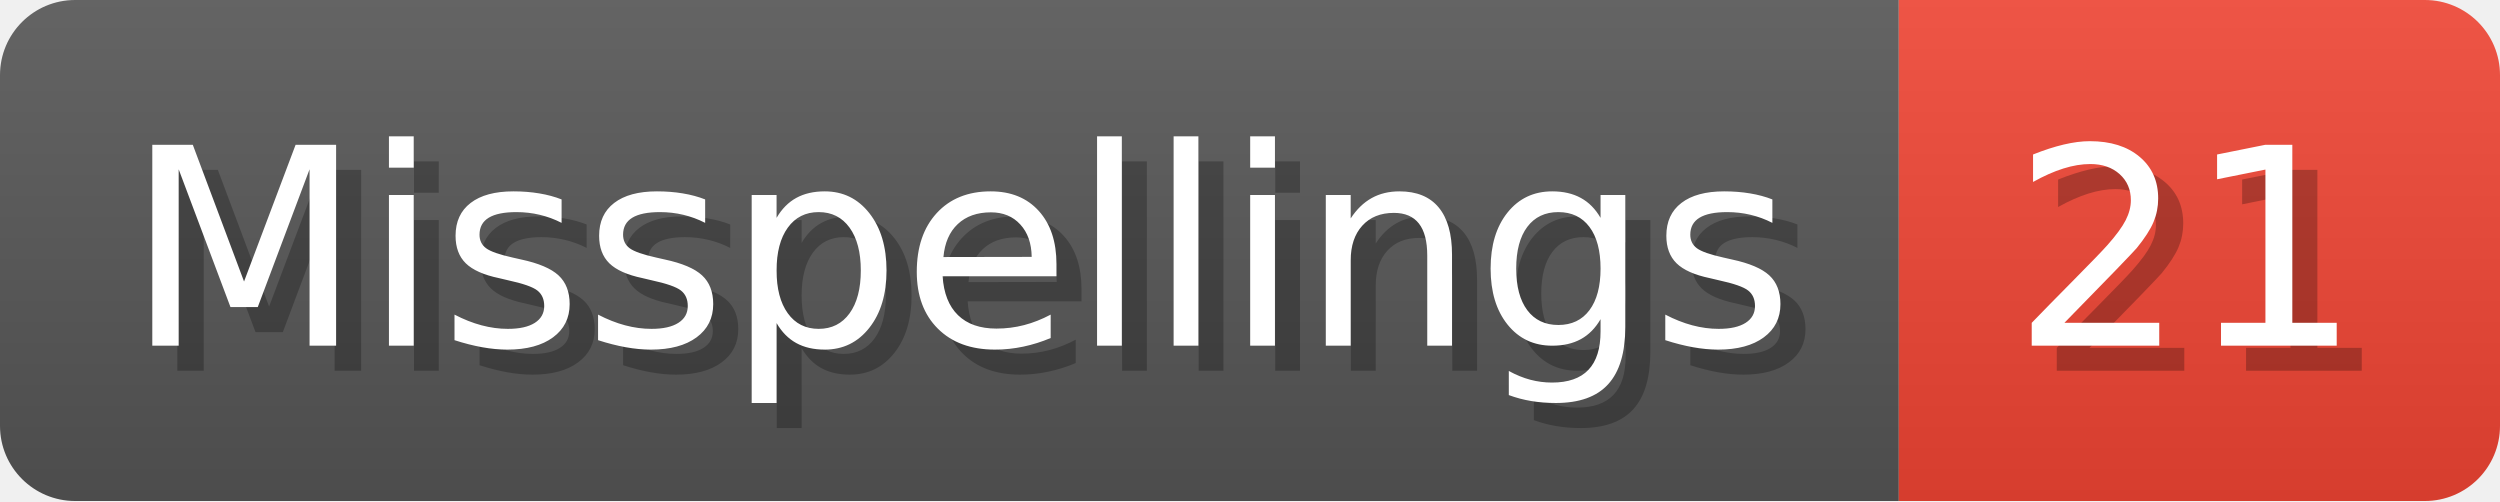
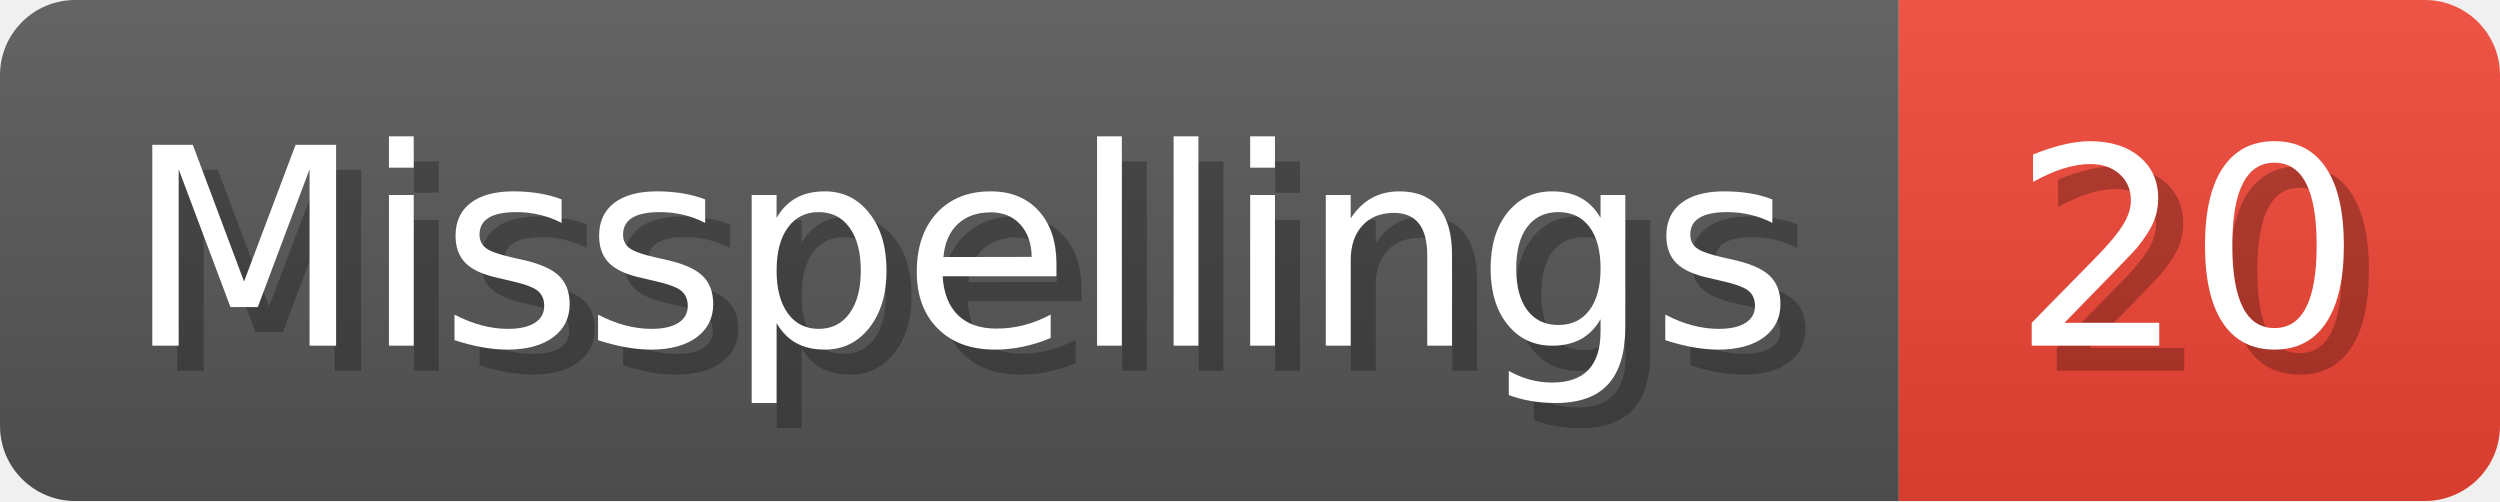
- <svg xmlns="http://www.w3.org/2000/svg" width="99.8" height="20" viewBox="0 0 998 200" role="img" aria-label="Misspellings: 21">
+ <svg xmlns="http://www.w3.org/2000/svg" width="99.8" height="20" viewBox="0 0 998 200" role="img" aria-label="Misspellings: 20">
  <linearGradient id="a" x2="0" y2="100%">
    <stop offset="0" stop-opacity=".1" stop-color="#EEE" />
    <stop offset="1" stop-opacity=".1" />
  </linearGradient>
  <mask id="m">
    <rect width="998" height="200" rx="30" fill="#FFF" />
  </mask>
  <g mask="url(#m)">
    <rect width="758" height="200" fill="#555" />
    <rect width="240" height="200" fill="#E43" x="758" />
    <rect width="998" height="200" fill="url(#a)" />
  </g>
  <g aria-hidden="true" fill="#fff" text-anchor="start" font-family="Verdana,DejaVu Sans,sans-serif" font-size="110">
    <text x="60" y="148" textLength="658" fill="#000" opacity="0.25">Misspellings</text>
    <text x="50" y="138" textLength="658">Misspellings</text>
-     <text x="813" y="148" textLength="140" fill="#000" opacity="0.25">21</text>
-     <text x="803" y="138" textLength="140">21</text>
+     <text x="813" y="148" textLength="140" fill="#000" opacity="0.25">20</text>
+     <text x="803" y="138" textLength="140">20</text>
  </g>
</svg>
